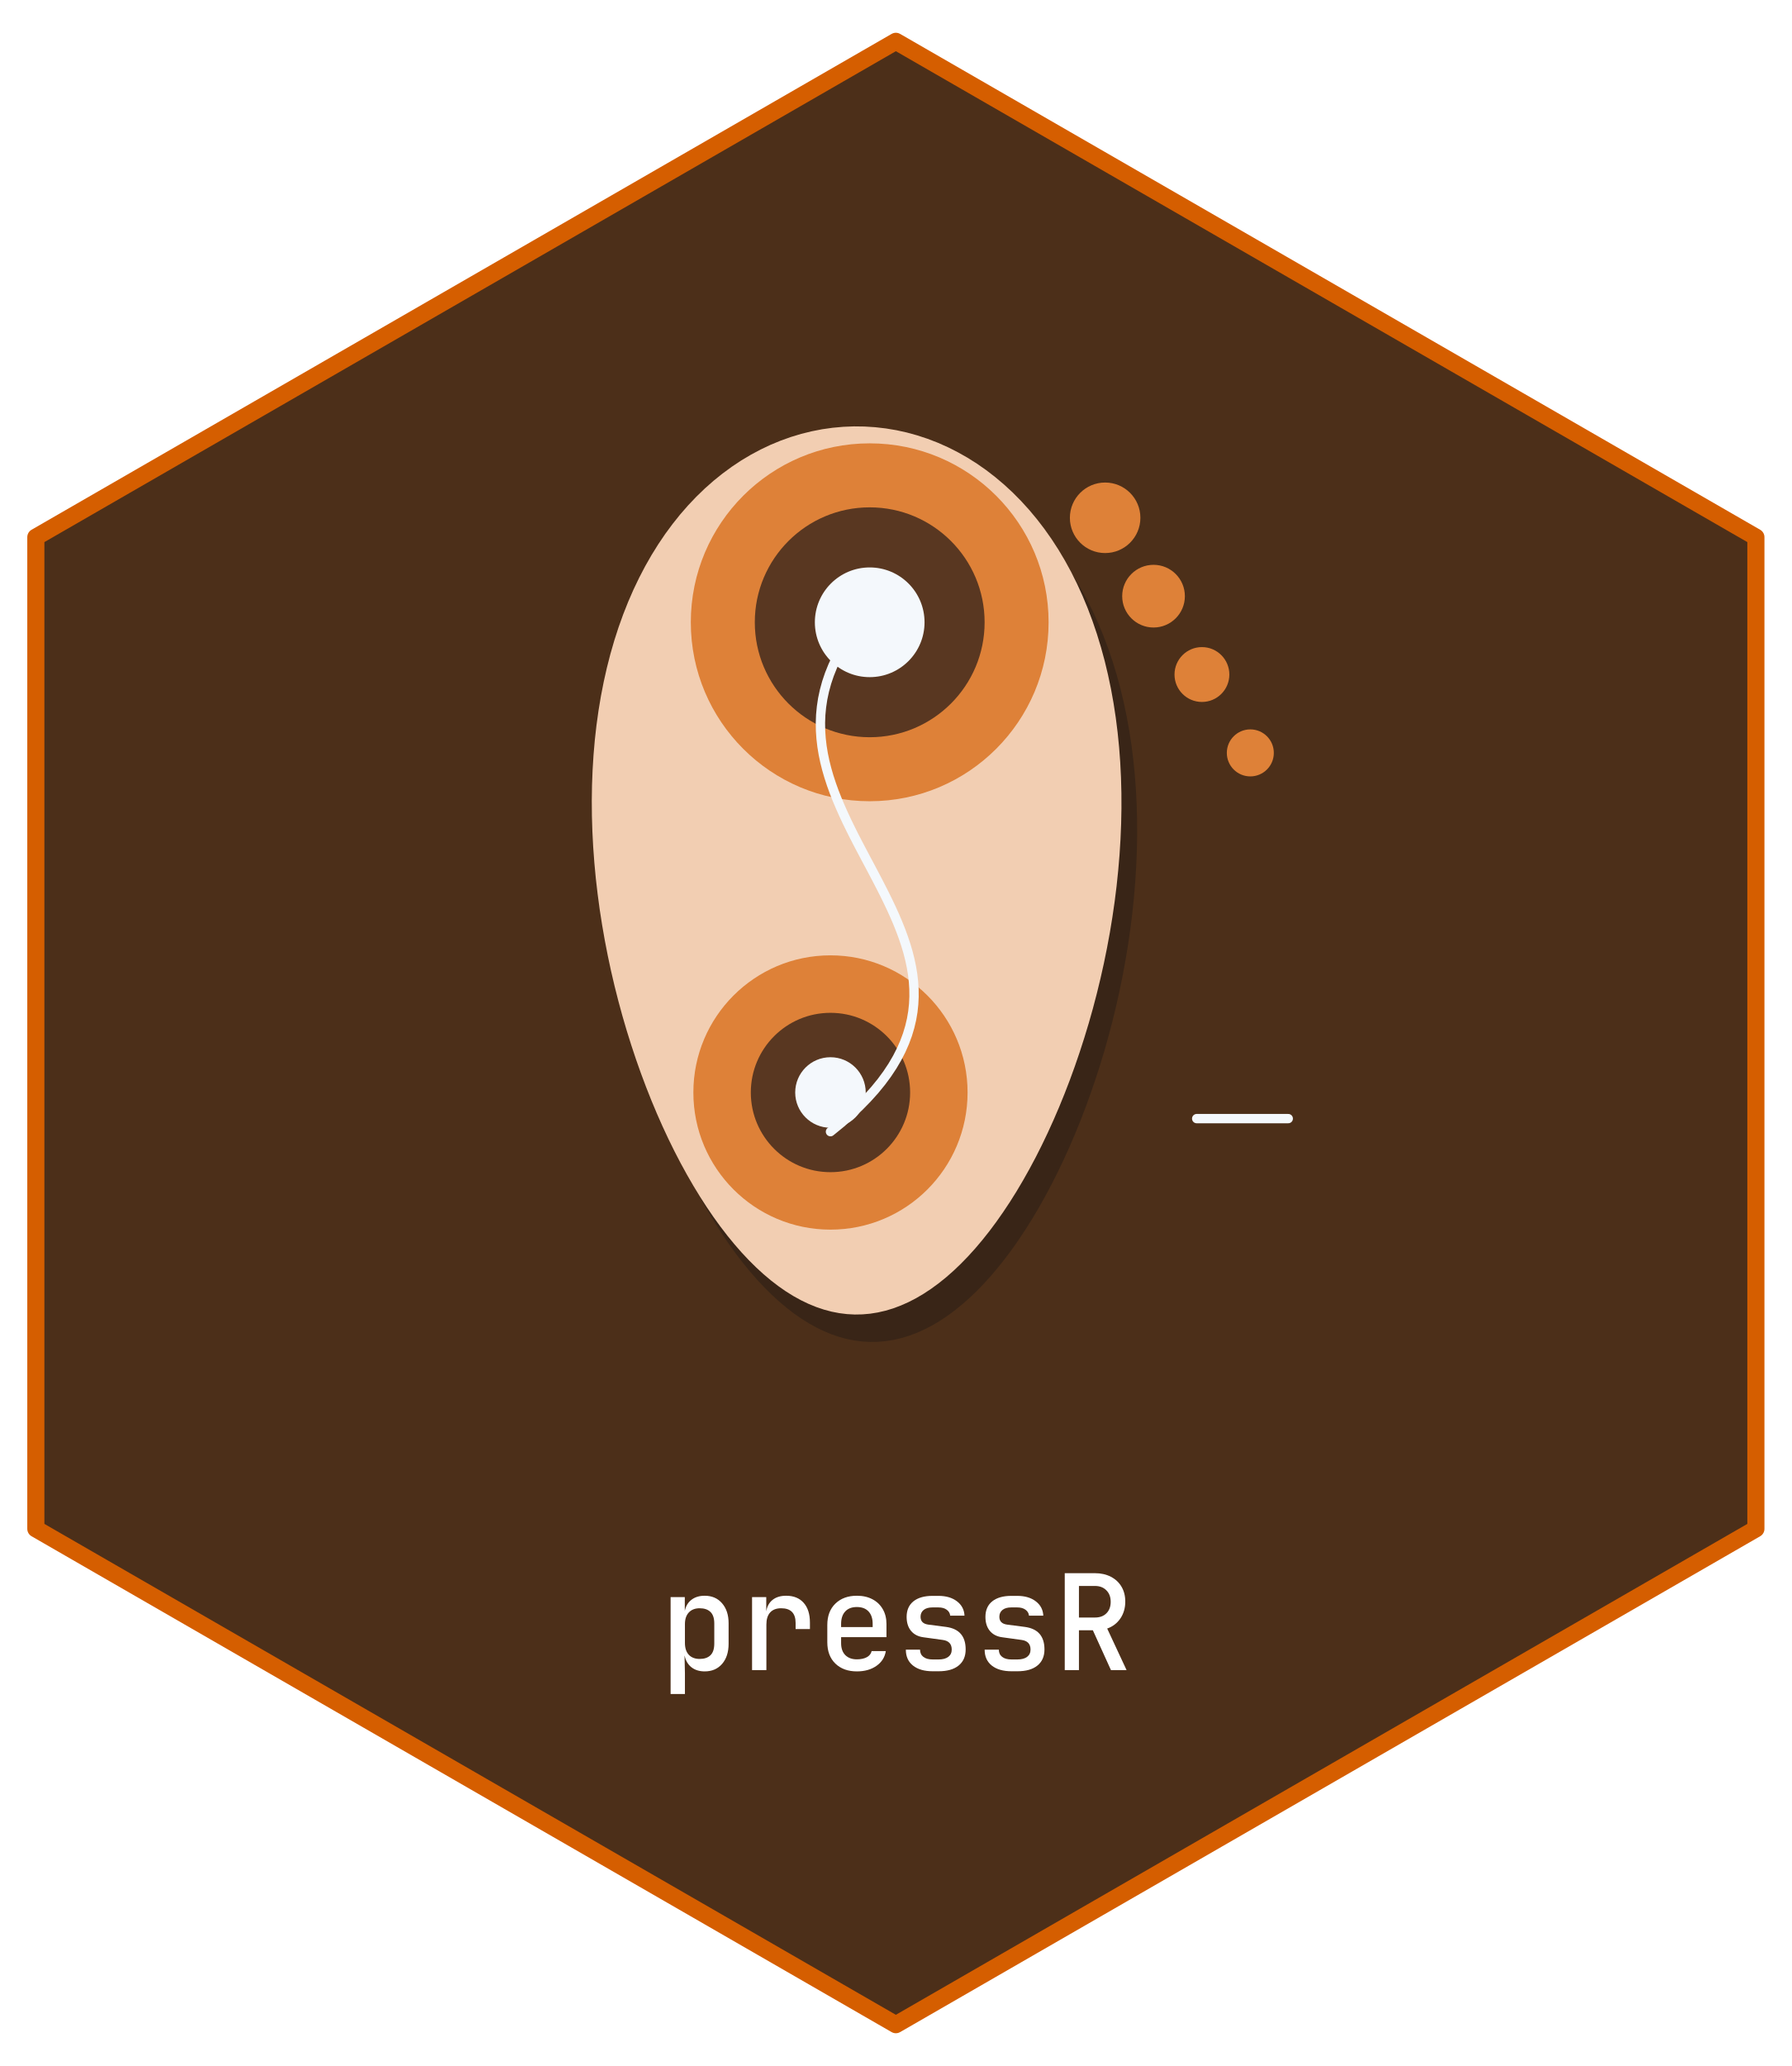
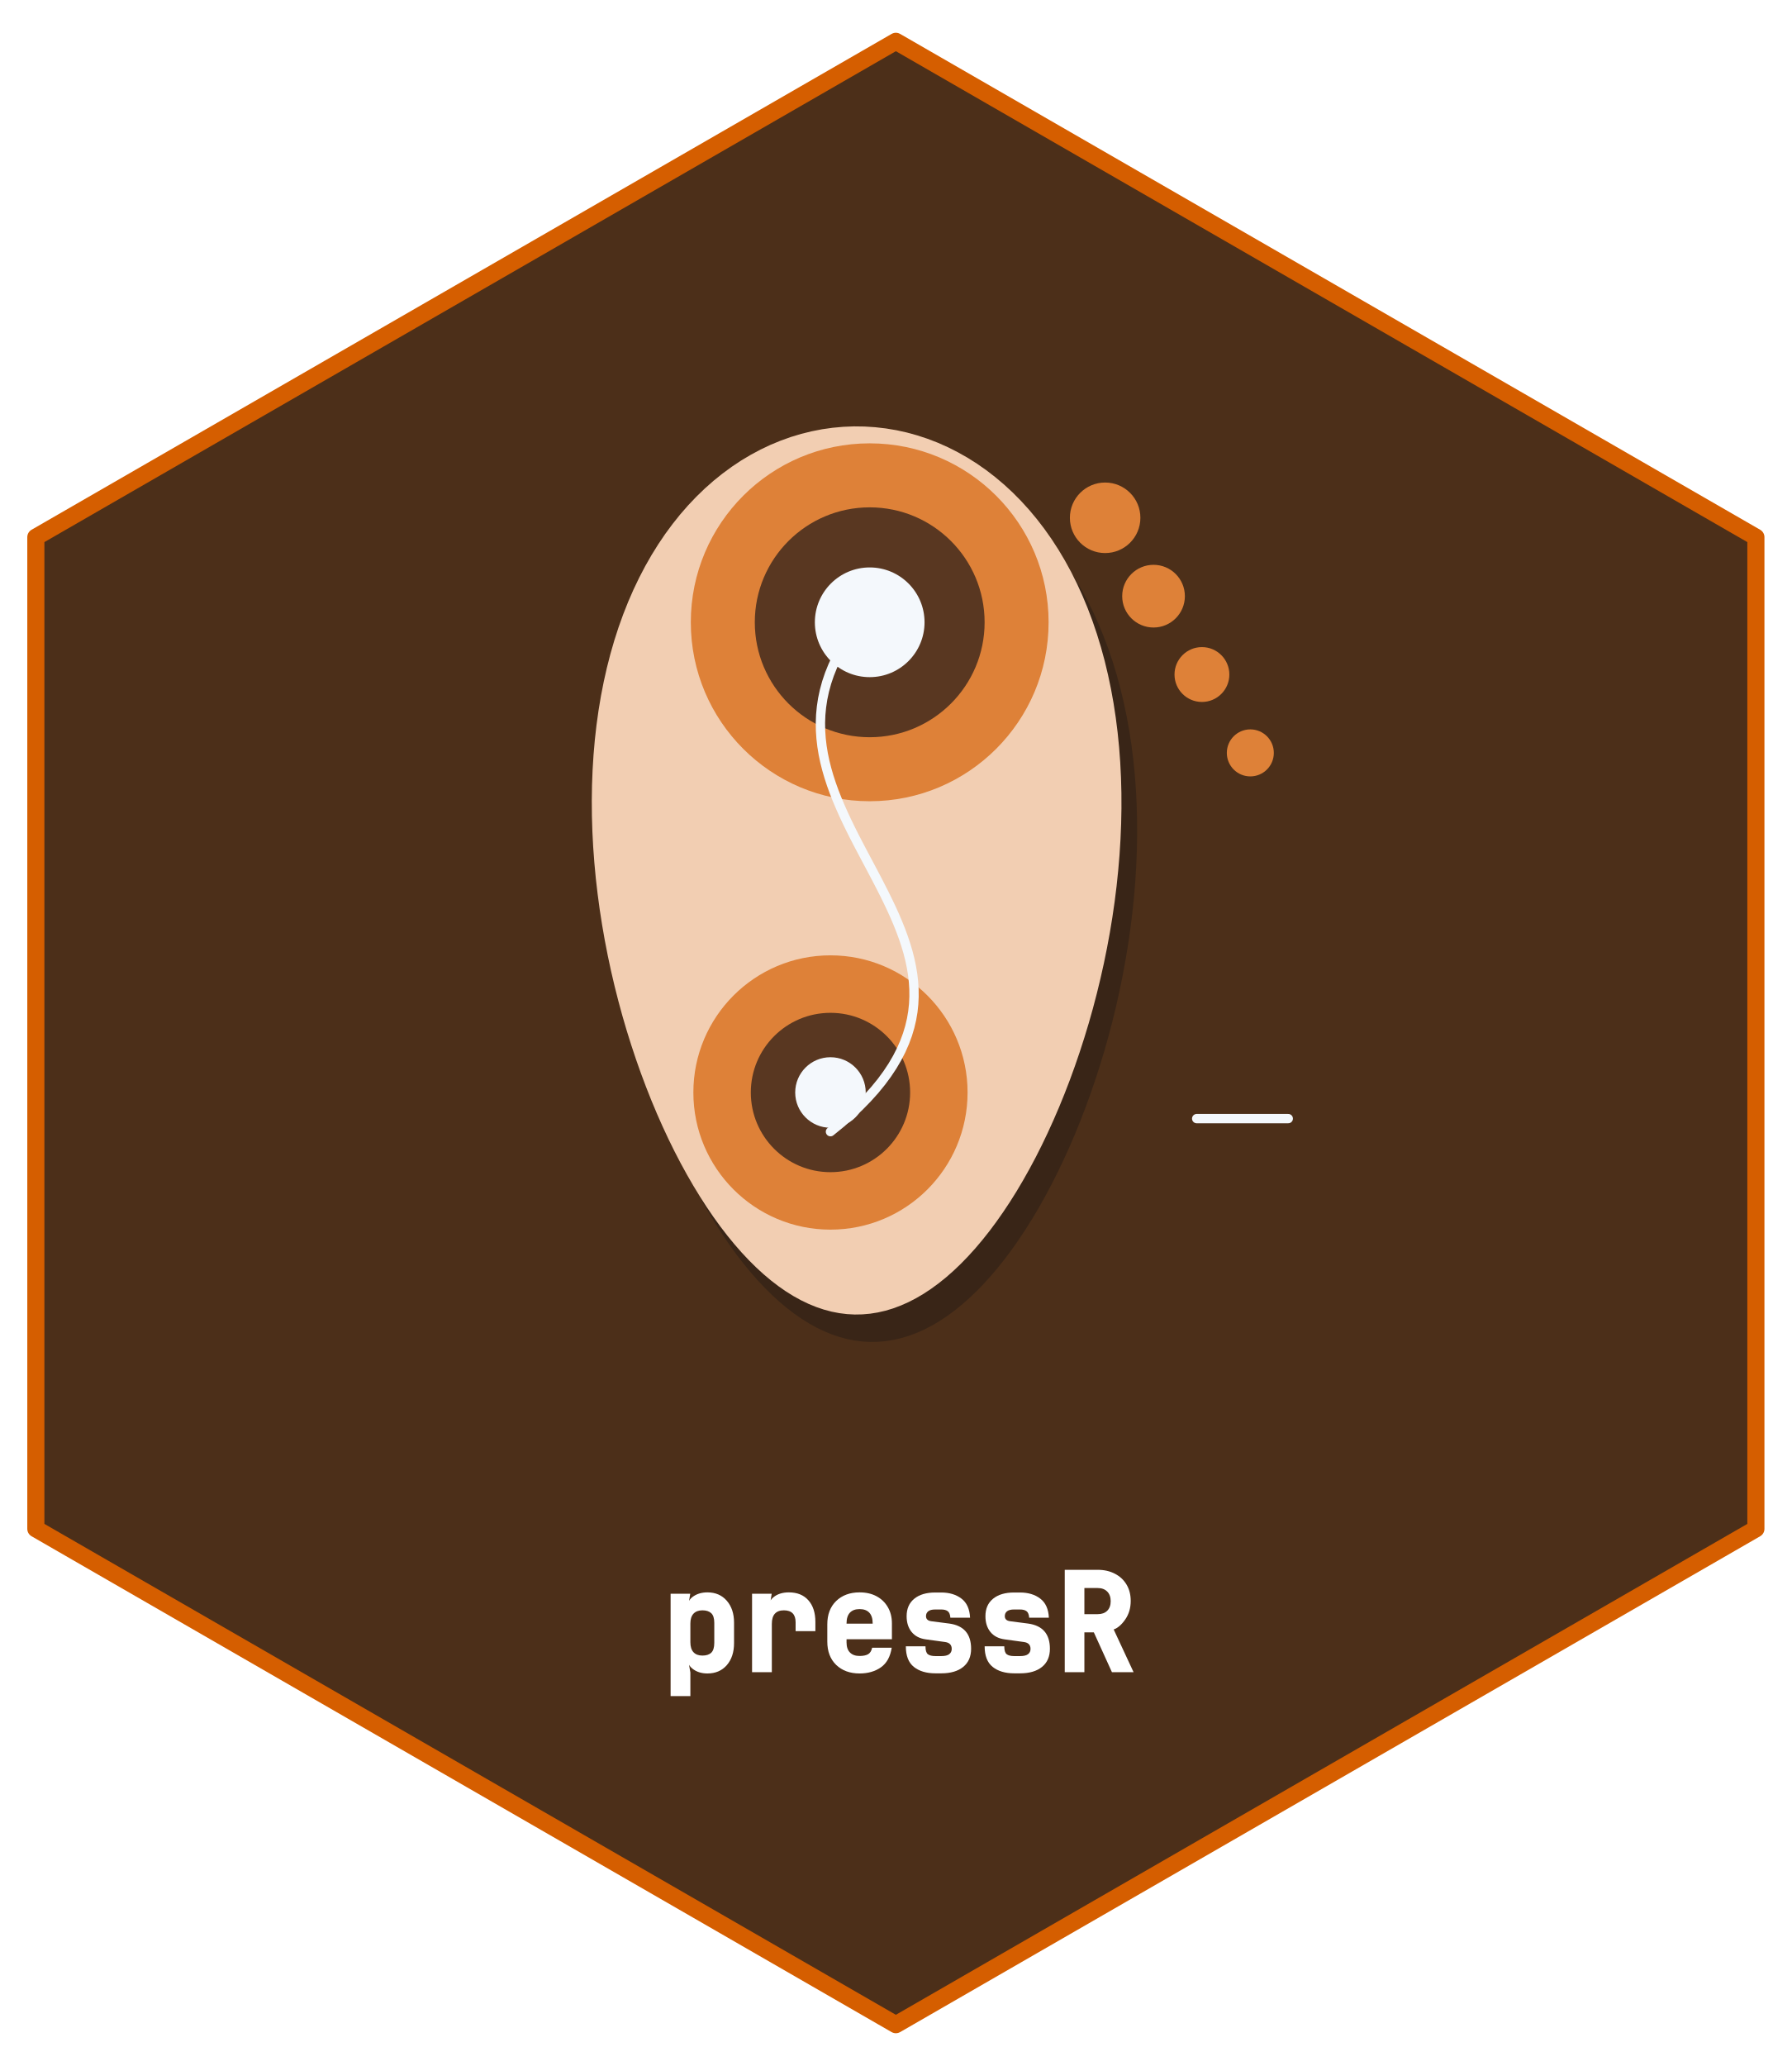
- <svg xmlns="http://www.w3.org/2000/svg" xmlns:xlink="http://www.w3.org/1999/xlink" width="432pt" height="498pt" viewBox="0 0 432 498">
+ <svg xmlns="http://www.w3.org/2000/svg" xmlns:xlink="http://www.w3.org/1999/xlink" width="432" height="498" viewBox="0 0 432 498">
  <defs>
    <g>
      <g id="glyph-0-0">
-         <path d="M 2.688 5.766 L 2.688 -17.594 L 6.109 -17.594 L 6.109 -14.266 C 6.348 -15.422 6.883 -16.316 7.719 -16.953 C 8.562 -17.598 9.625 -17.922 10.906 -17.922 C 12.656 -17.922 14.051 -17.316 15.094 -16.109 C 16.145 -14.898 16.672 -13.297 16.672 -11.297 L 16.672 -6.344 C 16.672 -4.312 16.145 -2.691 15.094 -1.484 C 14.051 -0.285 12.656 0.312 10.906 0.312 C 9.625 0.312 8.555 -0.02 7.703 -0.688 C 6.859 -1.363 6.316 -2.285 6.078 -3.453 L 6.047 -3.453 L 6.141 0.734 L 6.141 5.766 Z M 9.703 -2.688 C 10.805 -2.688 11.664 -2.977 12.281 -3.562 C 12.906 -4.156 13.219 -5.102 13.219 -6.406 L 13.219 -11.234 C 13.219 -12.516 12.906 -13.445 12.281 -14.031 C 11.664 -14.613 10.805 -14.906 9.703 -14.906 C 8.586 -14.906 7.711 -14.566 7.078 -13.891 C 6.453 -13.223 6.141 -12.285 6.141 -11.078 L 6.141 -6.562 C 6.141 -5.32 6.453 -4.363 7.078 -3.688 C 7.711 -3.02 8.586 -2.688 9.703 -2.688 Z M 9.703 -2.688 " />
+         <path d="M 2.688 5.766 L 2.688 -18.906 L 7.422 -18.906 L 6.766 -14.922 C 6.609 -16.328 7.008 -17.395 7.969 -18.125 C 8.938 -18.863 10.133 -19.234 11.562 -19.234 C 13.508 -19.234 15.066 -18.562 16.234 -17.219 C 17.398 -15.875 17.984 -14.117 17.984 -11.953 L 17.984 -7 C 17.984 -4.801 17.398 -3.031 16.234 -1.688 C 15.066 -0.352 13.508 0.312 11.562 0.312 C 10.125 0.312 8.922 -0.07 7.953 -0.844 C 6.984 -1.613 6.566 -2.691 6.703 -4.078 L 6.734 -4.078 L 7.453 0.078 L 7.453 5.766 Z M 10.359 -4 C 11.285 -4 11.992 -4.227 12.484 -4.688 C 12.973 -5.156 13.219 -5.945 13.219 -7.062 L 13.219 -11.891 C 13.219 -12.984 12.973 -13.758 12.484 -14.219 C 11.992 -14.676 11.285 -14.906 10.359 -14.906 C 9.43 -14.906 8.711 -14.633 8.203 -14.094 C 7.703 -13.551 7.453 -12.766 7.453 -11.734 L 7.453 -7.219 C 7.453 -6.156 7.703 -5.352 8.203 -4.812 C 8.711 -4.27 9.43 -4 10.359 -4 Z M 10.359 -4 " />
      </g>
      <g id="glyph-0-1">
-         <path d="M 3.328 0 L 3.328 -17.594 L 6.75 -17.594 L 6.75 -14.141 C 6.926 -15.316 7.426 -16.238 8.25 -16.906 C 9.082 -17.582 10.18 -17.922 11.547 -17.922 C 13.359 -17.922 14.766 -17.352 15.766 -16.219 C 16.773 -15.094 17.281 -13.504 17.281 -11.453 L 17.281 -9.891 L 13.828 -9.891 L 13.828 -11.359 C 13.828 -13.723 12.664 -14.906 10.344 -14.906 C 9.188 -14.906 8.301 -14.566 7.688 -13.891 C 7.082 -13.223 6.781 -12.25 6.781 -10.969 L 6.781 0 Z M 3.328 0 " />
+         <path d="M 3.328 0 L 3.328 -18.906 L 8.062 -18.906 L 7.406 -14.797 C 7.176 -16.203 7.535 -17.289 8.484 -18.062 C 9.441 -18.844 10.68 -19.234 12.203 -19.234 C 14.211 -19.234 15.781 -18.598 16.906 -17.328 C 18.031 -16.066 18.594 -14.328 18.594 -12.109 L 18.594 -9.891 L 13.828 -9.891 L 13.828 -12.016 C 13.828 -13.941 12.883 -14.906 11 -14.906 C 10.039 -14.906 9.316 -14.633 8.828 -14.094 C 8.336 -13.562 8.094 -12.738 8.094 -11.625 L 8.094 0 Z M 3.328 0 " />
      </g>
      <g id="glyph-0-2">
-         <path d="M 9.594 0.312 C 7.445 0.312 5.723 -0.312 4.422 -1.562 C 3.117 -2.82 2.469 -4.539 2.469 -6.719 L 2.469 -10.875 C 2.469 -13.051 3.117 -14.77 4.422 -16.031 C 5.723 -17.289 7.445 -17.922 9.594 -17.922 C 11.051 -17.922 12.312 -17.633 13.375 -17.062 C 14.438 -16.5 15.258 -15.707 15.844 -14.688 C 16.438 -13.664 16.734 -12.473 16.734 -11.109 L 16.734 -7.938 L 5.797 -7.938 L 5.797 -6.5 C 5.797 -5.258 6.133 -4.297 6.812 -3.609 C 7.5 -2.93 8.426 -2.594 9.594 -2.594 C 10.562 -2.594 11.363 -2.766 12 -3.109 C 12.633 -3.461 13.02 -3.953 13.156 -4.578 L 16.578 -4.578 C 16.336 -3.086 15.582 -1.898 14.312 -1.016 C 13.051 -0.129 11.477 0.312 9.594 0.312 Z M 5.797 -11.109 L 5.797 -10.375 L 13.406 -10.375 L 13.406 -11.141 C 13.406 -12.441 13.07 -13.441 12.406 -14.141 C 11.75 -14.848 10.812 -15.203 9.594 -15.203 C 8.383 -15.203 7.445 -14.844 6.781 -14.125 C 6.125 -13.414 5.797 -12.41 5.797 -11.109 Z M 5.797 -11.109 " />
+         <path d="M 10.25 0.312 C 7.926 0.312 6.047 -0.375 4.609 -1.75 C 3.18 -3.133 2.469 -5.008 2.469 -7.375 L 2.469 -11.531 C 2.469 -13.895 3.18 -15.77 4.609 -17.156 C 6.047 -18.539 7.926 -19.234 10.25 -19.234 C 11.82 -19.234 13.188 -18.922 14.344 -18.297 C 15.508 -17.672 16.414 -16.797 17.062 -15.672 C 17.719 -14.547 18.047 -13.242 18.047 -11.766 L 18.047 -7.938 L 7.109 -7.938 L 7.109 -7.156 C 7.109 -6.094 7.383 -5.285 7.938 -4.734 C 8.488 -4.18 9.258 -3.906 10.25 -3.906 C 11.102 -3.906 11.781 -4.039 12.281 -4.312 C 12.781 -4.594 13.113 -5.117 13.281 -5.891 L 18 -5.891 C 17.656 -3.711 16.781 -2.133 15.375 -1.156 C 13.977 -0.176 12.27 0.312 10.25 0.312 Z M 7.109 -11.766 L 7.109 -11.688 L 13.406 -11.688 L 13.406 -11.797 C 13.406 -12.922 13.133 -13.77 12.594 -14.344 C 12.062 -14.914 11.281 -15.203 10.25 -15.203 C 9.227 -15.203 8.445 -14.91 7.906 -14.328 C 7.375 -13.754 7.109 -12.898 7.109 -11.766 Z M 7.109 -11.766 " />
      </g>
      <g id="glyph-0-3">
-         <path d="M 8.891 0.281 C 6.867 0.281 5.281 -0.176 4.125 -1.094 C 2.977 -2.008 2.406 -3.285 2.406 -4.922 L 5.828 -4.922 C 5.828 -4.18 6.094 -3.602 6.625 -3.188 C 7.156 -2.77 7.91 -2.562 8.891 -2.562 L 10.297 -2.562 C 11.305 -2.562 12.086 -2.77 12.641 -3.188 C 13.191 -3.602 13.469 -4.191 13.469 -4.953 C 13.469 -6.297 12.754 -7.066 11.328 -7.266 L 6.688 -7.906 C 5.383 -8.07 4.375 -8.586 3.656 -9.453 C 2.945 -10.316 2.594 -11.441 2.594 -12.828 C 2.594 -14.43 3.133 -15.676 4.219 -16.562 C 5.312 -17.445 6.848 -17.891 8.828 -17.891 L 10.266 -17.891 C 12.109 -17.891 13.598 -17.453 14.734 -16.578 C 15.879 -15.703 16.484 -14.551 16.547 -13.125 L 13.094 -13.125 C 13.051 -13.695 12.773 -14.172 12.266 -14.547 C 11.766 -14.922 11.098 -15.109 10.266 -15.109 L 8.828 -15.109 C 7.91 -15.109 7.203 -14.906 6.703 -14.5 C 6.203 -14.094 5.953 -13.547 5.953 -12.859 C 5.953 -11.773 6.562 -11.145 7.781 -10.969 L 12.125 -10.406 C 15.258 -9.977 16.828 -8.172 16.828 -4.984 C 16.828 -3.305 16.258 -2.008 15.125 -1.094 C 14 -0.176 12.391 0.281 10.297 0.281 Z M 8.891 0.281 " />
+         <path d="M 9.547 0.281 C 7.367 0.281 5.633 -0.234 4.344 -1.266 C 3.051 -2.297 2.406 -3.953 2.406 -6.234 L 7.141 -6.234 C 7.141 -5.266 7.332 -4.629 7.719 -4.328 C 8.113 -4.023 8.723 -3.875 9.547 -3.875 L 10.953 -3.875 C 11.816 -3.875 12.453 -4.023 12.859 -4.328 C 13.266 -4.641 13.469 -5.066 13.469 -5.609 C 13.469 -6.566 12.941 -7.117 11.891 -7.266 L 7.25 -7.906 C 5.781 -8.094 4.633 -8.68 3.812 -9.672 C 3 -10.672 2.594 -11.941 2.594 -13.484 C 2.594 -15.297 3.207 -16.703 4.438 -17.703 C 5.664 -18.703 7.348 -19.203 9.484 -19.203 L 10.922 -19.203 C 12.91 -19.203 14.547 -18.707 15.828 -17.719 C 17.109 -16.738 17.797 -15.207 17.891 -13.125 L 13.141 -13.125 C 13.086 -13.906 12.875 -14.43 12.5 -14.703 C 12.133 -14.973 11.609 -15.109 10.922 -15.109 L 9.484 -15.109 C 8.723 -15.109 8.16 -14.961 7.797 -14.672 C 7.441 -14.379 7.266 -13.992 7.266 -13.516 C 7.266 -12.805 7.688 -12.395 8.531 -12.281 L 12.875 -11.719 C 16.383 -11.238 18.141 -9.211 18.141 -5.641 C 18.141 -3.754 17.504 -2.297 16.234 -1.266 C 14.961 -0.234 13.203 0.281 10.953 0.281 Z M 9.547 0.281 " />
      </g>
      <g id="glyph-0-4">
-         <path d="M 2.719 0 L 2.719 -23.359 L 10.016 -23.359 C 11.461 -23.359 12.734 -23.07 13.828 -22.5 C 14.93 -21.938 15.785 -21.145 16.391 -20.125 C 17.004 -19.102 17.312 -17.898 17.312 -16.516 C 17.312 -14.953 16.914 -13.594 16.125 -12.438 C 15.332 -11.289 14.273 -10.484 12.953 -10.016 L 17.625 0 L 13.859 0 L 9.5 -9.594 L 6.141 -9.594 L 6.141 0 Z M 6.141 -12.672 L 10.016 -12.672 C 11.172 -12.672 12.086 -13.008 12.766 -13.688 C 13.453 -14.375 13.797 -15.297 13.797 -16.453 C 13.797 -17.617 13.445 -18.547 12.75 -19.234 C 12.062 -19.93 11.148 -20.281 10.016 -20.281 L 6.141 -20.281 Z M 6.141 -12.672 " />
+         <path d="M 2.719 0 L 2.719 -24.672 L 10.672 -24.672 C 12.223 -24.672 13.598 -24.359 14.797 -23.734 C 16.004 -23.117 16.941 -22.25 17.609 -21.125 C 18.285 -20 18.625 -18.68 18.625 -17.172 C 18.625 -15.473 18.188 -13.988 17.312 -12.719 C 16.445 -11.457 15.516 -10.648 14.516 -10.297 L 19.312 0 L 14.094 0 L 9.734 -9.594 L 7.453 -9.594 L 7.453 0 Z M 7.453 -13.984 L 10.672 -13.984 C 11.648 -13.984 12.414 -14.258 12.969 -14.812 C 13.52 -15.363 13.797 -16.129 13.797 -17.109 C 13.797 -18.098 13.516 -18.875 12.953 -19.438 C 12.391 -20 11.629 -20.281 10.672 -20.281 L 7.453 -20.281 Z M 7.453 -13.984 " />
      </g>
    </g>
  </defs>
  <path fill-rule="nonzero" fill="rgb(29.804%, 18.431%, 9.804%)" fill-opacity="1" stroke-width="4.125" stroke-linecap="round" stroke-linejoin="round" stroke="rgb(83.529%, 36.863%, 0%)" stroke-opacity="1" stroke-miterlimit="10" d="M 216 9.961 L 423.359 129.48 L 423.359 368.52 L 216 488.039 L 8.641 368.52 L 8.641 129.48 Z M 216 9.961 " />
  <path fill-rule="nonzero" fill="rgb(1.176%, 3.922%, 7.059%)" fill-opacity="0.251" d="M 273.395 216.43 L 273.711 212.672 L 273.945 208.922 L 274.102 205.18 L 274.172 201.449 L 274.16 197.738 L 274.066 194.051 L 273.883 190.391 L 273.613 186.766 L 273.254 183.172 L 272.809 179.621 L 272.273 176.117 L 271.648 172.664 L 270.934 169.262 L 270.129 165.918 L 269.238 162.637 L 268.258 159.422 L 267.188 156.277 L 266.027 153.207 L 264.785 150.215 L 263.457 147.305 L 262.043 144.477 L 260.551 141.742 L 258.973 139.098 L 257.32 136.547 L 255.59 134.094 L 253.785 131.746 L 251.91 129.5 L 249.965 127.359 L 247.953 125.332 L 245.879 123.414 L 243.746 121.613 L 241.555 119.93 L 239.312 118.363 L 237.02 116.918 L 234.68 115.594 L 232.301 114.395 L 229.883 113.324 L 227.43 112.375 L 224.949 111.559 L 222.441 110.871 L 219.914 110.312 L 217.371 109.883 L 214.812 109.59 L 212.25 109.422 L 209.68 109.391 L 207.113 109.488 L 204.555 109.719 L 202.004 110.082 L 199.465 110.574 L 196.949 111.199 L 194.453 111.953 L 191.988 112.832 L 189.551 113.844 L 187.152 114.98 L 184.793 116.238 L 182.477 117.625 L 180.207 119.129 L 177.988 120.758 L 175.828 122.5 L 173.723 124.359 L 171.68 126.332 L 169.703 128.418 L 167.789 130.609 L 165.949 132.906 L 164.184 135.309 L 162.492 137.809 L 160.875 140.406 L 159.34 143.098 L 157.887 145.879 L 156.516 148.75 L 155.23 151.703 L 154.027 154.734 L 152.914 157.84 L 151.891 161.02 L 150.953 164.27 L 150.105 167.582 L 149.344 170.953 L 148.676 174.383 L 148.094 177.863 L 147.605 181.391 L 147.203 184.965 L 146.891 188.574 L 146.664 192.219 L 146.523 195.891 L 146.469 199.59 L 146.5 203.312 L 146.613 207.047 L 146.809 210.797 L 147.086 214.551 L 147.438 218.309 L 147.871 222.062 L 148.375 225.812 L 148.953 229.547 L 149.605 233.27 L 150.324 236.969 L 151.109 240.641 L 151.961 244.285 L 152.875 247.895 L 153.848 251.469 L 154.879 254.996 L 155.965 258.477 L 157.105 261.906 L 158.301 265.277 L 159.539 268.59 L 160.828 271.84 L 162.16 275.02 L 163.535 278.125 L 164.949 281.16 L 166.402 284.109 L 167.891 286.98 L 169.414 289.762 L 170.965 292.453 L 172.551 295.051 L 174.164 297.551 L 175.801 299.953 L 177.461 302.25 L 179.148 304.441 L 180.852 306.527 L 182.578 308.5 L 184.32 310.359 L 186.082 312.102 L 187.855 313.73 L 189.645 315.234 L 191.441 316.621 L 193.254 317.879 L 195.074 319.016 L 196.902 320.027 L 198.742 320.906 L 200.582 321.66 L 202.434 322.285 L 204.285 322.777 L 206.141 323.141 L 208 323.371 L 209.859 323.469 L 211.719 323.438 L 213.578 323.273 L 215.434 322.977 L 217.289 322.547 L 219.141 321.988 L 220.984 321.301 L 222.824 320.484 L 224.66 319.539 L 226.484 318.465 L 228.301 317.266 L 230.105 315.941 L 231.898 314.496 L 233.68 312.93 L 235.449 311.246 L 237.199 309.445 L 238.934 307.527 L 240.648 305.5 L 242.344 303.359 L 244.02 301.113 L 245.668 298.766 L 247.293 296.312 L 248.891 293.762 L 250.461 291.117 L 252 288.383 L 253.504 285.555 L 254.977 282.645 L 256.41 279.652 L 257.805 276.582 L 259.16 273.438 L 260.469 270.223 L 261.734 266.941 L 262.949 263.598 L 264.117 260.195 L 265.23 256.742 L 266.293 253.238 L 267.293 249.688 L 268.238 246.094 L 269.121 242.469 L 269.938 238.809 L 270.691 235.121 L 271.375 231.41 L 271.992 227.68 L 272.535 223.938 L 273.004 220.188 Z M 273.395 216.43 " />
  <path fill-rule="nonzero" fill="rgb(94.902%, 80.784%, 69.804%)" fill-opacity="1" d="M 269.609 209.816 L 269.926 206.062 L 270.16 202.309 L 270.316 198.566 L 270.391 194.84 L 270.379 191.129 L 270.281 187.441 L 270.098 183.781 L 269.828 180.152 L 269.469 176.562 L 269.023 173.012 L 268.488 169.508 L 267.863 166.051 L 267.148 162.648 L 266.348 159.305 L 265.453 156.027 L 264.473 152.812 L 263.402 149.668 L 262.246 146.598 L 261 143.602 L 259.672 140.691 L 258.262 137.867 L 256.766 135.129 L 255.191 132.484 L 253.535 129.934 L 251.805 127.484 L 250 125.133 L 248.125 122.887 L 246.18 120.75 L 244.168 118.719 L 242.094 116.805 L 239.961 115.004 L 237.77 113.316 L 235.527 111.75 L 233.234 110.305 L 230.895 108.984 L 228.516 107.785 L 226.098 106.711 L 223.645 105.766 L 221.164 104.949 L 218.66 104.258 L 216.129 103.699 L 213.586 103.273 L 211.031 102.977 L 208.465 102.812 L 205.898 102.777 L 203.332 102.879 L 200.77 103.109 L 198.219 103.469 L 195.68 103.965 L 193.164 104.586 L 190.668 105.34 L 188.203 106.223 L 185.766 107.23 L 183.367 108.367 L 181.008 109.629 L 178.691 111.012 L 176.422 112.52 L 174.207 114.145 L 172.043 115.891 L 169.938 117.75 L 167.895 119.723 L 165.918 121.805 L 164.008 123.996 L 162.168 126.297 L 160.398 128.695 L 158.707 131.199 L 157.09 133.797 L 155.555 136.488 L 154.102 139.27 L 152.73 142.137 L 151.445 145.09 L 150.246 148.121 L 149.129 151.23 L 148.105 154.41 L 147.168 157.656 L 146.32 160.969 L 145.562 164.344 L 144.891 167.773 L 144.312 171.254 L 143.82 174.781 L 143.418 178.352 L 143.105 181.961 L 142.879 185.605 L 142.738 189.281 L 142.684 192.98 L 142.715 196.699 L 142.828 200.438 L 143.023 204.184 L 143.301 207.941 L 143.652 211.695 L 144.086 215.453 L 144.59 219.199 L 145.172 222.938 L 145.82 226.656 L 146.539 230.355 L 147.324 234.031 L 148.176 237.676 L 149.09 241.285 L 150.062 244.855 L 151.094 248.383 L 152.184 251.863 L 153.324 255.293 L 154.516 258.668 L 155.758 261.98 L 157.043 265.227 L 158.375 268.406 L 159.75 271.516 L 161.164 274.547 L 162.617 277.5 L 164.105 280.367 L 165.629 283.148 L 167.184 285.84 L 168.766 288.438 L 170.379 290.941 L 172.016 293.34 L 173.68 295.641 L 175.363 297.832 L 177.07 299.914 L 178.793 301.887 L 180.535 303.746 L 182.297 305.492 L 184.07 307.117 L 185.859 308.625 L 187.66 310.008 L 189.469 311.27 L 191.289 312.406 L 193.121 313.414 L 194.957 314.297 L 196.801 315.051 L 198.648 315.672 L 200.5 316.168 L 202.355 316.527 L 204.215 316.758 L 206.074 316.859 L 207.934 316.824 L 209.793 316.66 L 211.648 316.363 L 213.504 315.938 L 215.355 315.379 L 217.199 314.688 L 219.043 313.871 L 220.875 312.926 L 222.699 311.852 L 224.516 310.652 L 226.32 309.332 L 228.117 307.887 L 229.898 306.32 L 231.664 304.633 L 233.414 302.832 L 235.148 300.918 L 236.863 298.887 L 238.562 296.75 L 240.234 294.504 L 241.883 292.152 L 243.512 289.703 L 245.109 287.152 L 246.676 284.508 L 248.215 281.77 L 249.723 278.945 L 251.191 276.035 L 252.625 273.039 L 254.02 269.969 L 255.375 266.824 L 256.684 263.609 L 257.949 260.332 L 259.164 256.988 L 260.332 253.586 L 261.445 250.129 L 262.508 246.625 L 263.512 243.074 L 264.453 239.484 L 265.336 235.855 L 266.156 232.195 L 266.906 228.508 L 267.594 224.797 L 268.207 221.07 L 268.75 217.328 L 269.219 213.574 Z M 269.609 209.816 " />
  <path fill-rule="nonzero" fill="rgb(87.059%, 50.588%, 21.961%)" fill-opacity="1" d="M 233.289 263.34 C 233.289 281.598 218.488 296.398 200.23 296.398 C 181.977 296.398 167.176 281.598 167.176 263.34 C 167.176 245.082 181.977 230.281 200.23 230.281 C 218.488 230.281 233.289 245.082 233.289 263.34 " />
  <path fill-rule="nonzero" fill="rgb(34.902%, 21.569%, 12.941%)" fill-opacity="1" d="M 219.438 263.34 C 219.438 273.945 210.84 282.547 200.23 282.547 C 189.625 282.547 181.027 273.945 181.027 263.34 C 181.027 252.734 189.625 244.137 200.23 244.137 C 210.84 244.137 219.438 252.734 219.438 263.34 " />
  <path fill-rule="nonzero" fill="rgb(95.686%, 97.255%, 98.824%)" fill-opacity="1" d="M 208.734 263.34 C 208.734 268.035 204.926 271.84 200.23 271.84 C 195.539 271.84 191.73 268.035 191.73 263.34 C 191.73 258.645 195.539 254.84 200.23 254.84 C 204.926 254.84 208.734 258.645 208.734 263.34 " />
  <path fill-rule="nonzero" fill="rgb(87.059%, 50.588%, 21.961%)" fill-opacity="1" d="M 252.824 150 C 252.824 173.82 233.516 193.133 209.691 193.133 C 185.871 193.133 166.559 173.82 166.559 150 C 166.559 126.18 185.871 106.867 209.691 106.867 C 233.516 106.867 252.824 126.18 252.824 150 " />
  <path fill-rule="nonzero" fill="rgb(34.902%, 21.569%, 12.941%)" fill-opacity="1" d="M 237.398 150 C 237.398 165.301 224.992 177.707 209.691 177.707 C 194.391 177.707 181.988 165.301 181.988 150 C 181.988 134.699 194.391 122.293 209.691 122.293 C 224.992 122.293 237.398 134.699 237.398 150 " />
  <path fill-rule="nonzero" fill="rgb(95.686%, 97.255%, 98.824%)" fill-opacity="1" d="M 222.914 150 C 222.914 157.301 216.996 163.223 209.691 163.223 C 202.391 163.223 196.469 157.301 196.469 150 C 196.469 142.695 202.391 136.777 209.691 136.777 C 216.996 136.777 222.914 142.695 222.914 150 " />
  <path fill="none" stroke-width="2.25" stroke-linecap="round" stroke-linejoin="round" stroke="rgb(95.686%, 97.255%, 98.824%)" stroke-opacity="1" stroke-miterlimit="10" d="M 200.23 272.785 L 202.738 270.742 L 205.051 268.719 L 207.18 266.711 L 209.121 264.723 L 210.891 262.754 L 212.488 260.801 L 213.918 258.863 L 215.191 256.941 L 216.309 255.031 L 217.277 253.141 L 218.105 251.258 L 218.797 249.391 L 219.352 247.539 L 219.785 245.695 L 220.098 243.863 L 220.293 242.039 L 220.379 240.227 L 220.363 238.426 L 220.25 236.633 L 220.043 234.844 L 219.746 233.066 L 219.371 231.293 L 218.922 229.523 L 218.398 227.762 L 217.812 226.004 L 217.168 224.254 L 216.469 222.504 L 215.723 220.758 L 214.934 219.012 L 214.105 217.27 L 213.25 215.527 L 212.367 213.785 L 211.465 212.039 L 210.551 210.297 L 209.625 208.551 L 208.695 206.805 L 207.77 205.055 L 206.852 203.301 L 205.945 201.543 L 205.062 199.777 L 204.199 198.008 L 203.371 196.234 L 202.578 194.453 L 201.824 192.664 L 201.117 190.867 L 200.465 189.062 L 199.871 187.246 L 199.34 185.422 L 198.879 183.59 L 198.492 181.742 L 198.188 179.883 L 197.969 178.012 L 197.84 176.129 L 197.812 174.234 L 197.883 172.32 L 198.066 170.395 L 198.359 168.453 L 198.777 166.496 L 199.316 164.52 L 199.988 162.527 L 200.797 160.516 L 201.746 158.488 L 202.844 156.438 L 204.098 154.371 L 205.508 152.281 L 207.082 150.168 L 208.824 148.035 L 210.746 145.883 L 212.848 143.703 " />
  <path fill-rule="nonzero" fill="rgb(87.059%, 50.588%, 21.961%)" fill-opacity="1" d="M 274.957 124.812 C 274.957 129.508 271.152 133.312 266.457 133.312 C 261.762 133.312 257.957 129.508 257.957 124.812 C 257.957 120.117 261.762 116.312 266.457 116.312 C 271.152 116.312 274.957 120.117 274.957 124.812 " />
  <path fill-rule="nonzero" fill="rgb(87.059%, 50.588%, 21.961%)" fill-opacity="1" d="M 285.684 143.703 C 285.684 147.875 282.301 151.258 278.125 151.258 C 273.953 151.258 270.57 147.875 270.57 143.703 C 270.57 139.531 273.953 136.148 278.125 136.148 C 282.301 136.148 285.684 139.531 285.684 143.703 " />
  <path fill-rule="nonzero" fill="rgb(87.059%, 50.588%, 21.961%)" fill-opacity="1" d="M 296.406 162.594 C 296.406 166.246 293.445 169.203 289.793 169.203 C 286.145 169.203 283.184 166.246 283.184 162.594 C 283.184 158.941 286.145 155.98 289.793 155.98 C 293.445 155.98 296.406 158.941 296.406 162.594 " />
  <path fill-rule="nonzero" fill="rgb(87.059%, 50.588%, 21.961%)" fill-opacity="1" d="M 307.129 181.484 C 307.129 184.613 304.594 187.148 301.461 187.148 C 298.332 187.148 295.797 184.613 295.797 181.484 C 295.797 178.352 298.332 175.816 301.461 175.816 C 304.594 175.816 307.129 178.352 307.129 181.484 " />
  <path fill="none" stroke-width="2.25" stroke-linecap="round" stroke-linejoin="round" stroke="rgb(95.686%, 97.255%, 98.824%)" stroke-opacity="1" stroke-miterlimit="10" d="M 288.531 269.637 L 310.609 269.637 " />
  <g fill="rgb(100%, 100%, 100%)" fill-opacity="1">
-     <use xlink:href="#glyph-0-0" x="159" y="402.569" />
-     <use xlink:href="#glyph-0-1" x="178" y="402.569" />
-     <use xlink:href="#glyph-0-2" x="197" y="402.569" />
-     <use xlink:href="#glyph-0-3" x="216" y="402.569" />
-     <use xlink:href="#glyph-0-3" x="235" y="402.569" />
-     <use xlink:href="#glyph-0-4" x="254" y="402.569" />
+     <use xlink:href="#glyph-0-0" x="159" y="403.069" />
+     <use xlink:href="#glyph-0-1" x="178" y="403.069" />
+     <use xlink:href="#glyph-0-2" x="197" y="403.069" />
+     <use xlink:href="#glyph-0-3" x="216" y="403.069" />
+     <use xlink:href="#glyph-0-3" x="235" y="403.069" />
+     <use xlink:href="#glyph-0-4" x="254" y="403.069" />
  </g>
</svg>
